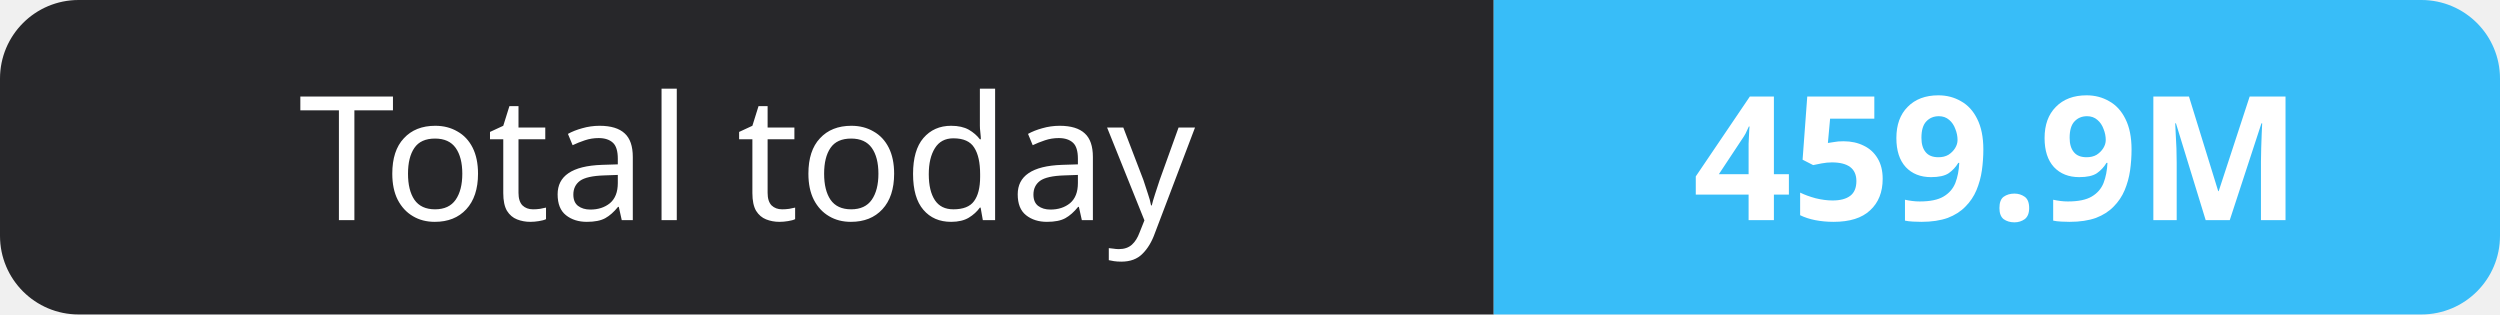
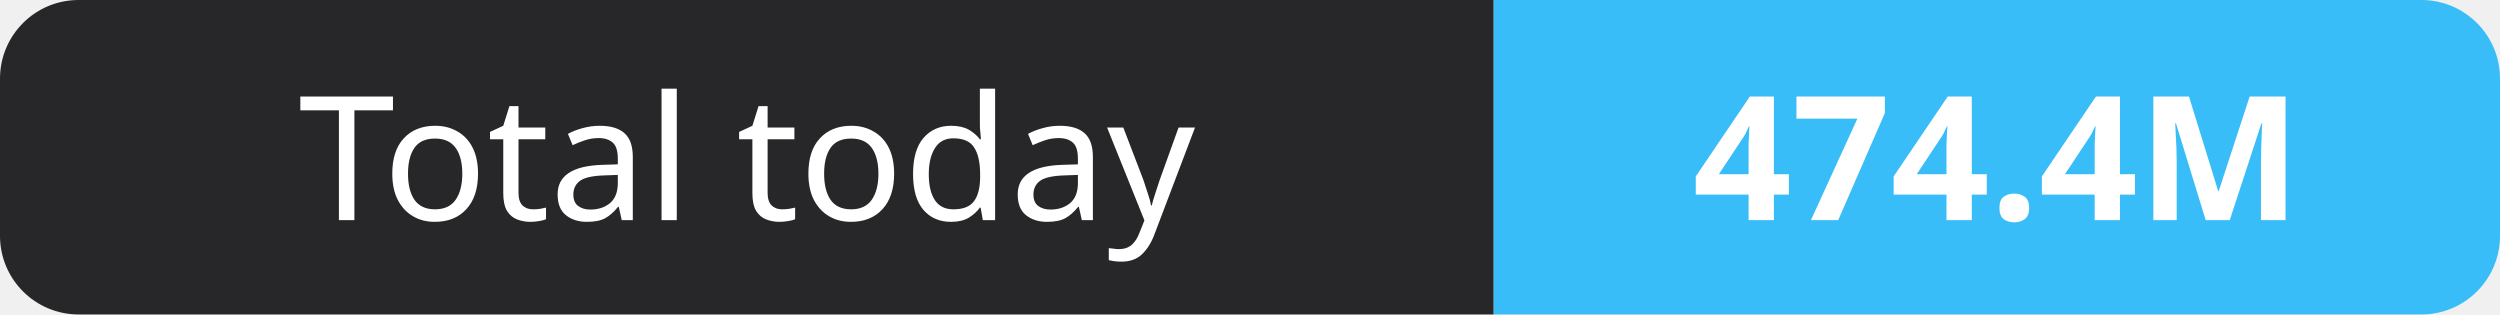
- <svg xmlns="http://www.w3.org/2000/svg" width="159" height="20" role="img" aria-label="Total today: 459.9M">
+ <svg xmlns="http://www.w3.org/2000/svg" width="159" height="20" role="img" aria-label="Total today: 474.4M">
  <clipPath id="r">
    <rect width="159" height="20" rx="5" fill="#fff" />
  </clipPath>
  <g clip-path="url(#r)">
    <rect width="95" height="20" fill="#27272a" />
    <rect x="95" width="64" height="20" fill="#38bdf8" />
  </g>
  <g fill="#fff" text-anchor="middle" font-family="Verdana,Geneva,sans-serif" font-size="11">
    <text x="47.5" y="14">Total today</text>
-     <text x="127.0" y="14" font-weight="700">459.9M</text>
+     <text x="127.0" y="14" font-weight="700">474.4M</text>
  </g>
</svg>
